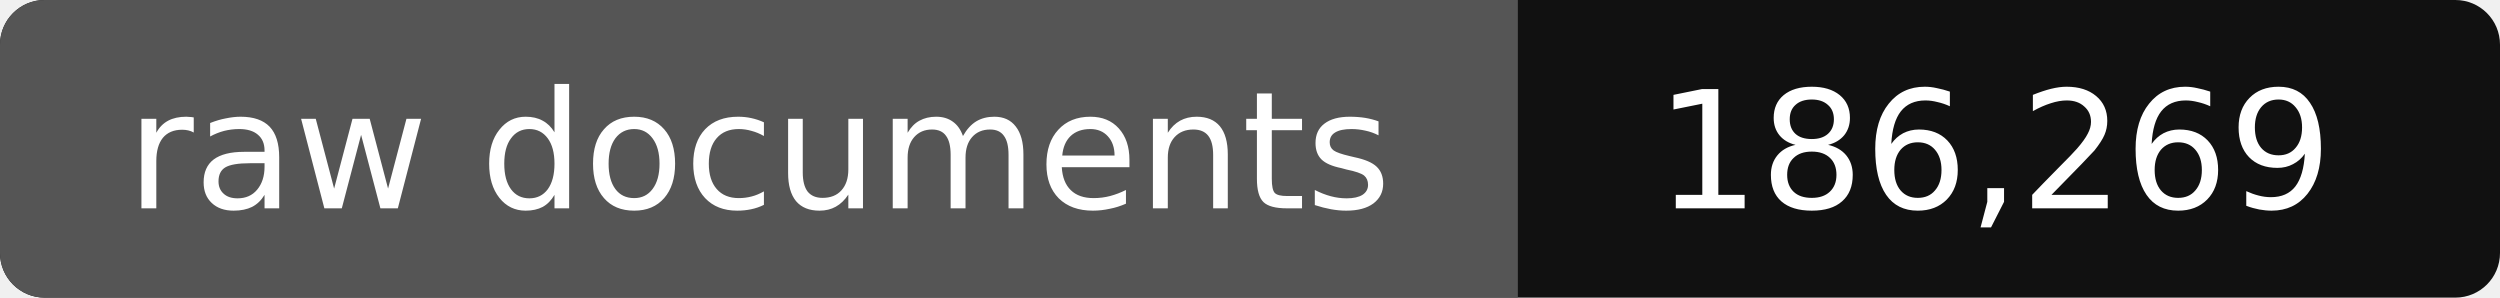
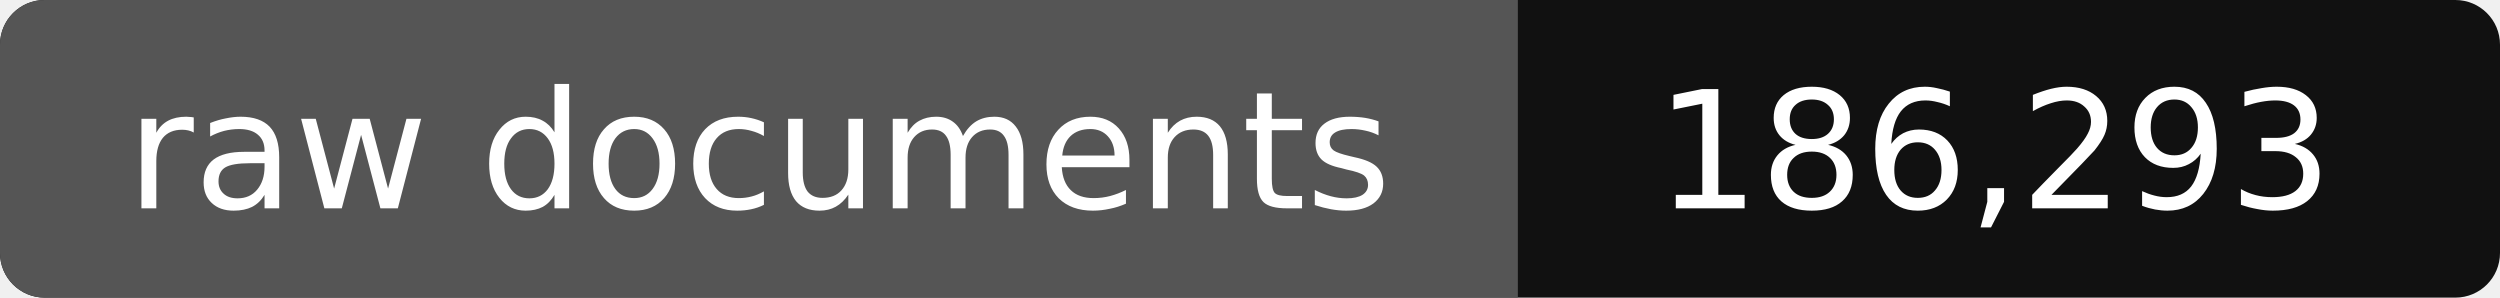
- <svg xmlns="http://www.w3.org/2000/svg" width="168" height="20" role="img" aria-label="raw documents: 186,269">
+ <svg xmlns="http://www.w3.org/2000/svg" width="168" height="20" role="img" aria-label="raw documents: 186,293">
  <rect width="168" height="20" rx="3" fill="#111" />
  <path fill="#555" d="M3 0h99v20H3a3 3 0 0 1-3-3V3a3 3 0 0 1 3-3z" />
  <g fill="#fff" text-anchor="middle" font-family="Verdana,DejaVu Sans,sans-serif" font-size="11">
    <text x="51" y="14">raw documents</text>
-     <text x="134" y="14">186,269</text>
+     <text x="134" y="14">186,293</text>
  </g>
</svg>
